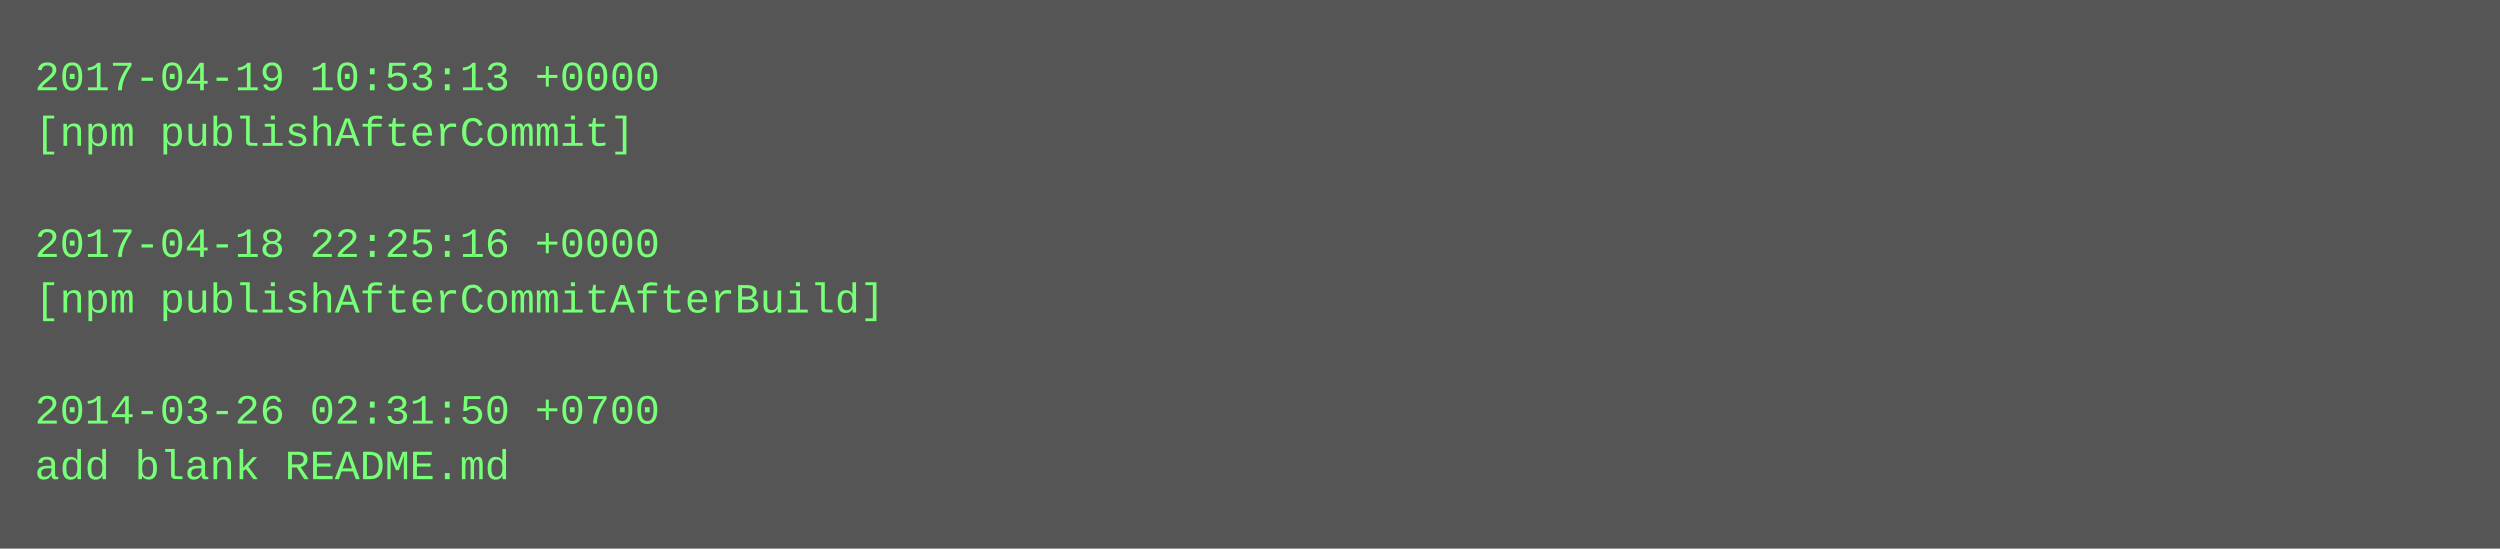
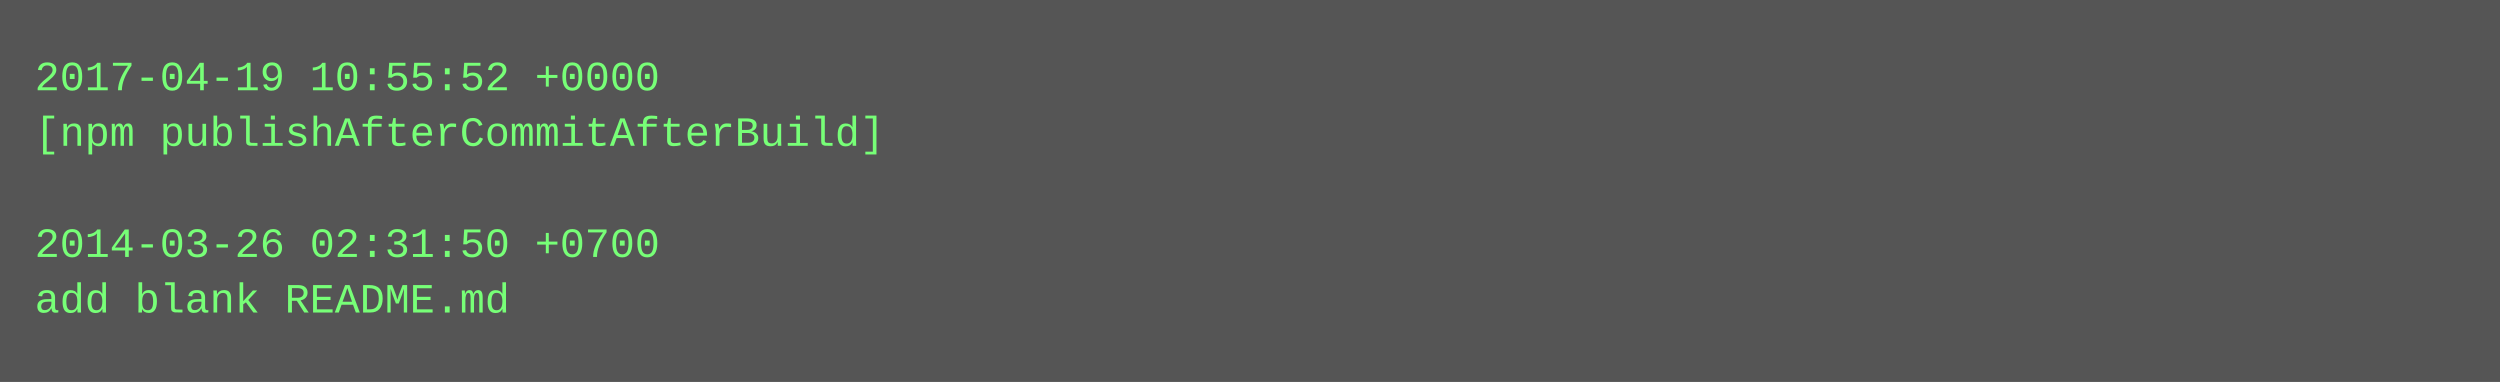
- <svg xmlns="http://www.w3.org/2000/svg" height="158" width="720">
-   <rect height="158" fill="#555" width="720" />
+ <svg xmlns="http://www.w3.org/2000/svg" height="110" width="720">
+   <rect height="110" fill="#555" width="720" />
  <text fill="#7f7" font-family="Courier New" font-size="12" xml:space="preserve">
-     <tspan x="10" y="26">2017-04-19 10:53:13 +0000</tspan>
-     <tspan x="10" y="42">[npm publishAfterCommit]</tspan>
+     <tspan x="10" y="26">2017-04-19 10:55:52 +0000</tspan>
+     <tspan x="10" y="42">[npm publishAfterCommitAfterBuild]</tspan>
    <tspan x="10" y="58" />
-     <tspan x="10" y="74">2017-04-18 22:25:16 +0000</tspan>
-     <tspan x="10" y="90">[npm publishAfterCommitAfterBuild]</tspan>
-     <tspan x="10" y="106" />
-     <tspan x="10" y="122">2014-03-26 02:31:50 +0700</tspan>
-     <tspan x="10" y="138">add blank README.md</tspan>
+     <tspan x="10" y="74">2014-03-26 02:31:50 +0700</tspan>
+     <tspan x="10" y="90">add blank README.md</tspan>
  </text>
</svg>
